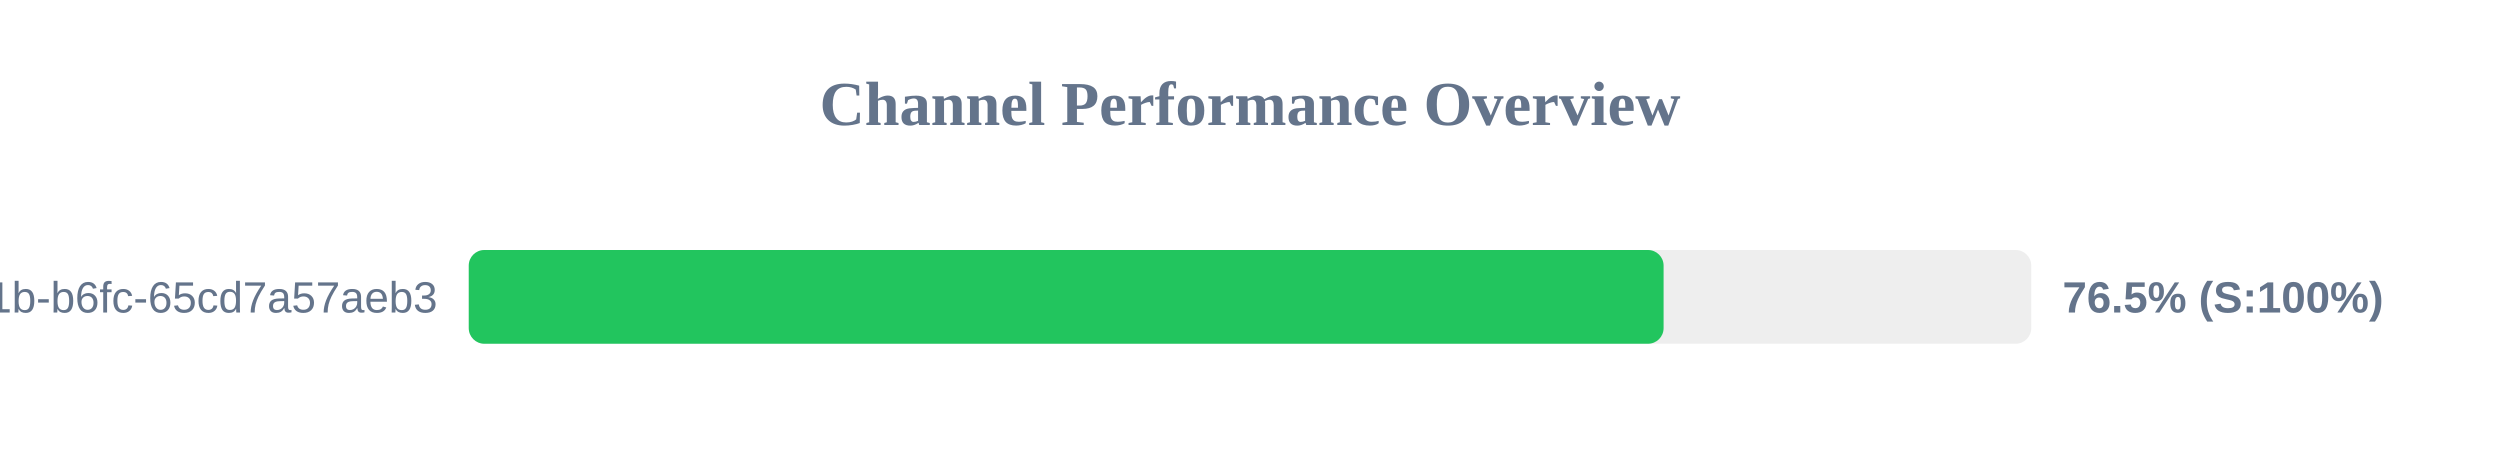
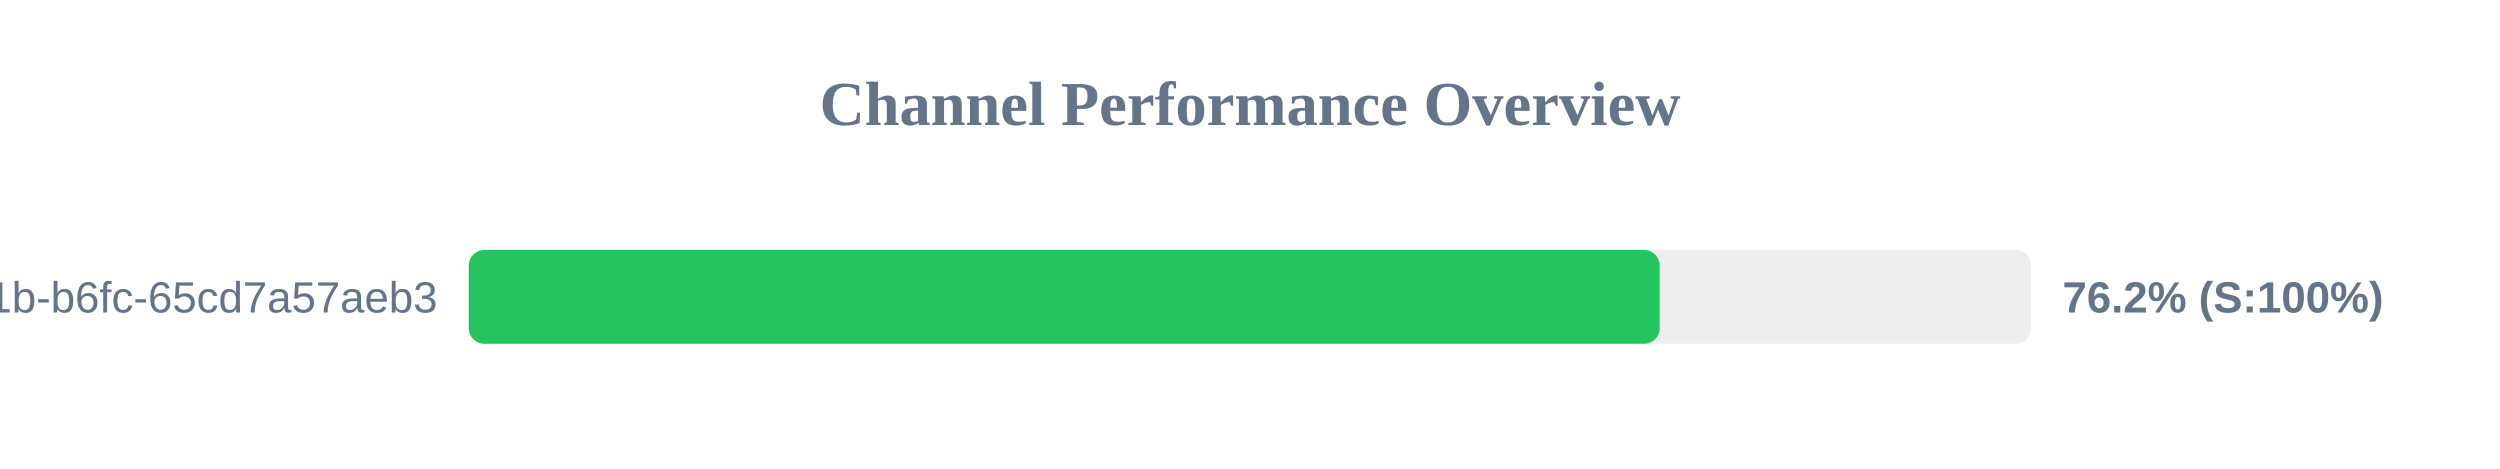
<svg xmlns="http://www.w3.org/2000/svg" width="800" height="150" version="1.1">
  <style>
        .row { font: 14px Arial; fill: #64748b; }
        .score { font: bold 14px Arial; fill: #64748b; }
    </style>
  <text x="400" y="40" text-anchor="middle" font-size="20px" font-weight="bold" fill="#64748b">Channel Performance Overview</text>
  <rect x="150" y="80" width="500" height="30" fill="#eee" rx="5" />
-   <rect x="150" y="80" width="382.35" height="30" fill="#22c55e" rx="5" />
+   <rect x="150" y="80" width="381.1" height="30" fill="#22c55e" rx="5" />
  <text x="140" y="100" text-anchor="end" class="row">?uuid=9c859345-959f-491b-b6fc-65cd7a57aeb3</text>
-   <text x="660" y="100" text-anchor="start" class="score">76.5% (S:100%)</text>
+   <text x="660" y="100" text-anchor="start" class="score">76.2% (S:100%)</text>
</svg>
